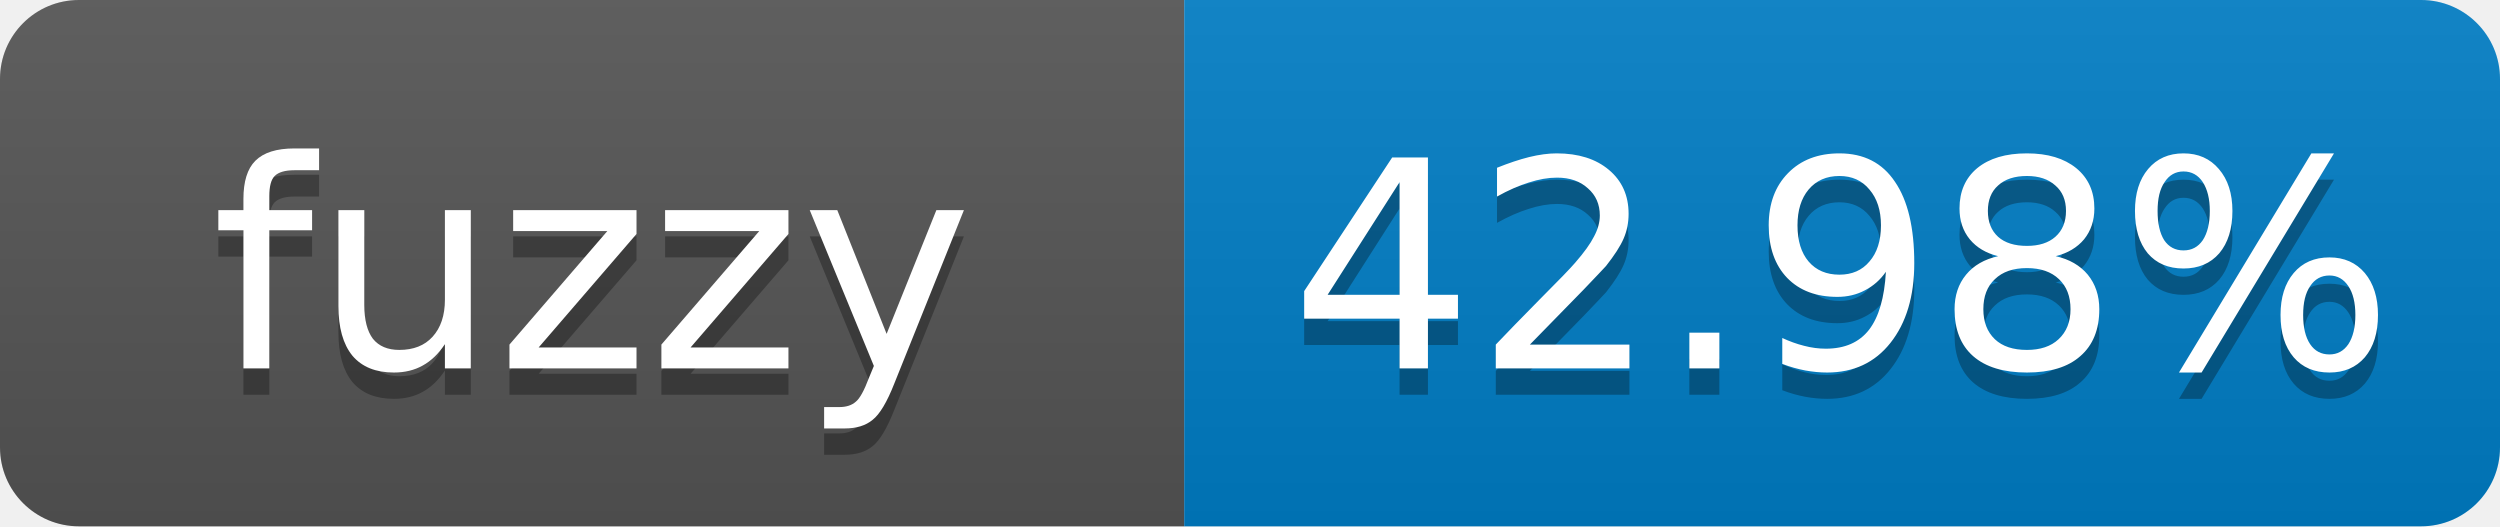
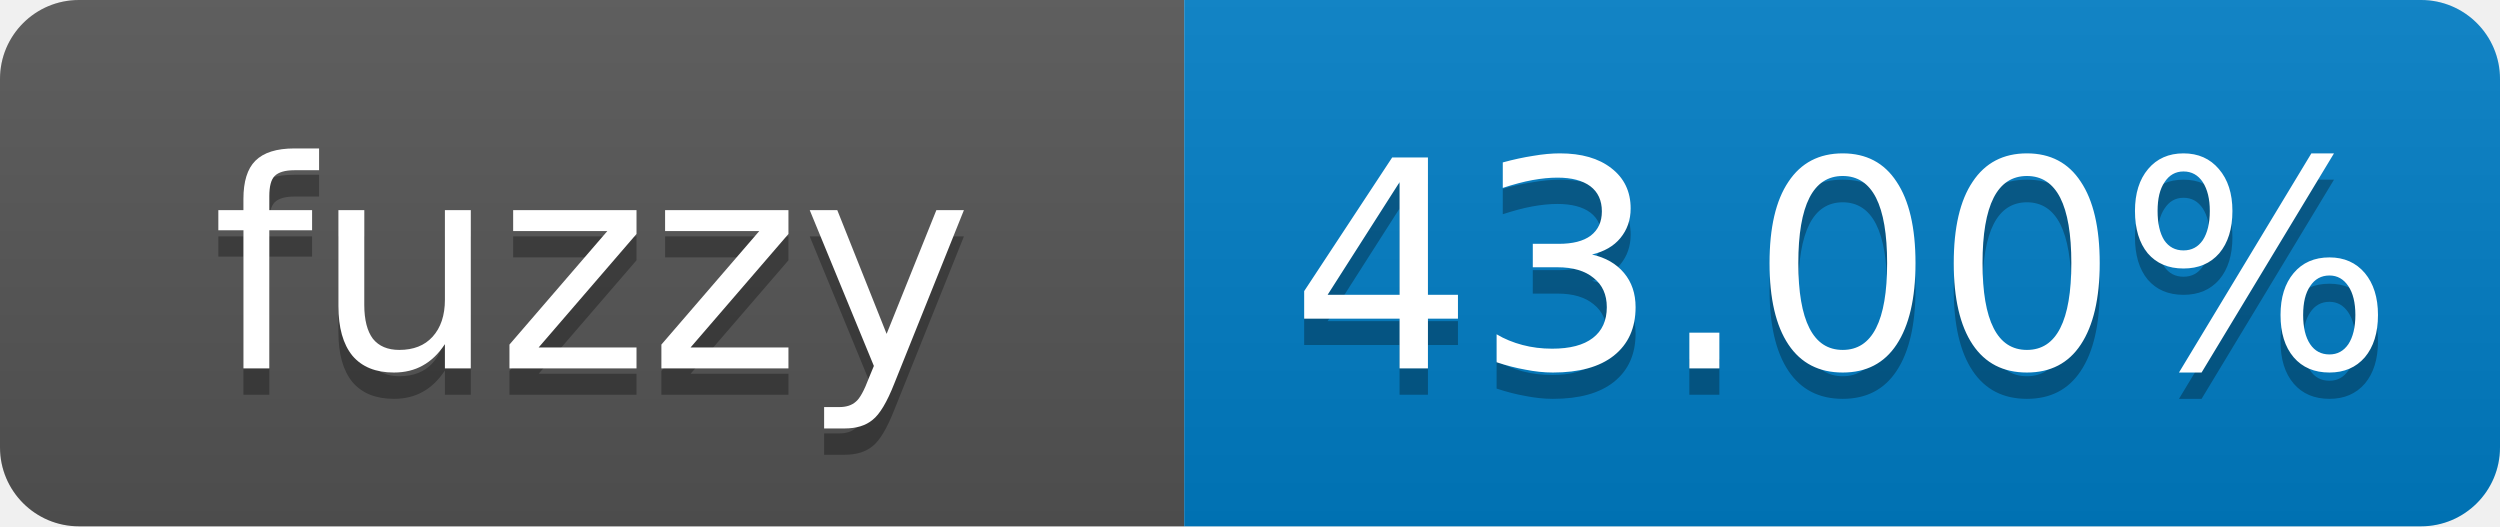
- <svg xmlns="http://www.w3.org/2000/svg" width="95" height="20" role="img" aria-label="fuzzy: 42.98%">
+ <svg xmlns="http://www.w3.org/2000/svg" width="95" height="20" role="img" aria-label="fuzzy: 43.00%">
  <linearGradient id="s" x2="0" y2="100%">
    <stop offset="0" stop-color="#bbb" stop-opacity=".1" />
    <stop offset="1" stop-opacity=".1" />
  </linearGradient>
  <clipPath id="r">
    <rect width="95" height="20" rx="3" fill="#fff" />
  </clipPath>
  <g clip-path="url(#r)">
    <rect width="45" height="20" fill="#555" />
    <rect x="45" width="50" height="20" fill="#007ec6" />
    <rect width="95" height="20" fill="url(#s)" />
  </g>
  <g fill="#fff" text-anchor="middle" font-family="Verdana,Geneva,DejaVu Sans,sans-serif" font-size="11">
    <text x="22.5" y="15" fill="#010101" fill-opacity=".3">fuzzy</text>
    <text x="22.5" y="14">fuzzy</text>
-     <text x="70" y="15" fill="#010101" fill-opacity=".3">42.98%</text>
-     <text x="70" y="14">42.98%</text>
+     <text x="70" y="15" fill="#010101" fill-opacity=".3">43.00%</text>
+     <text x="70" y="14">43.00%</text>
  </g>
</svg>
